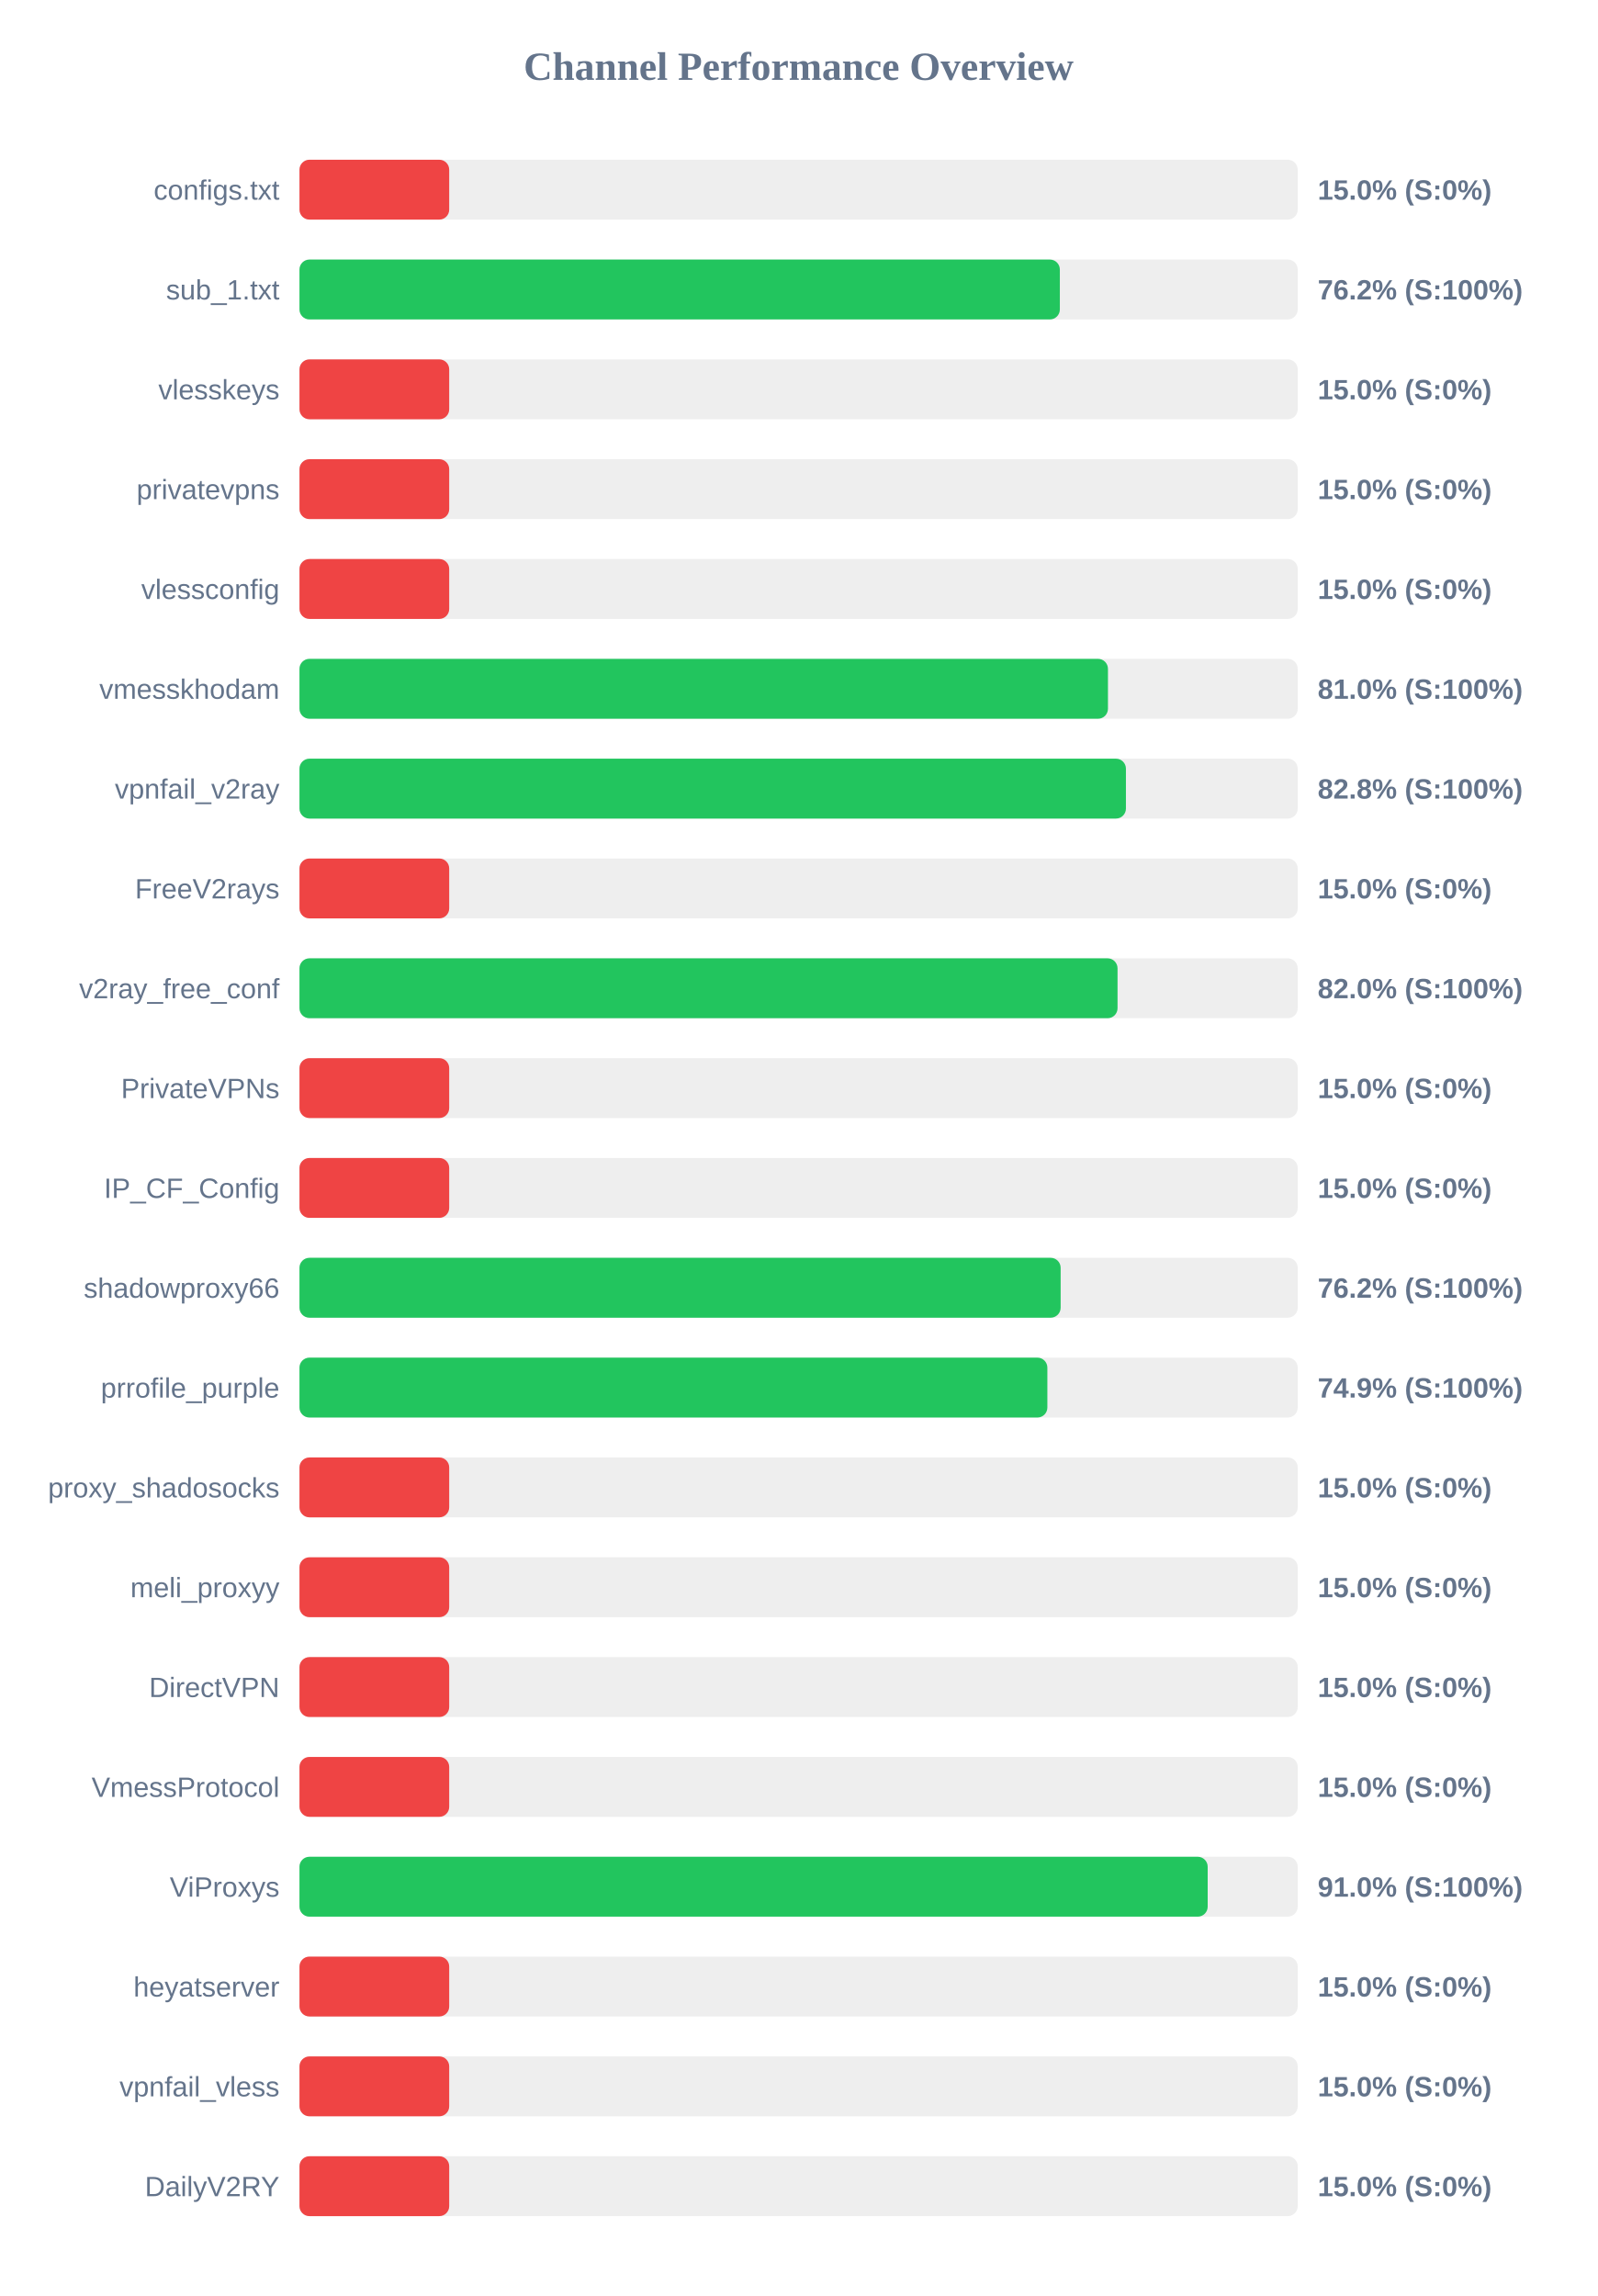
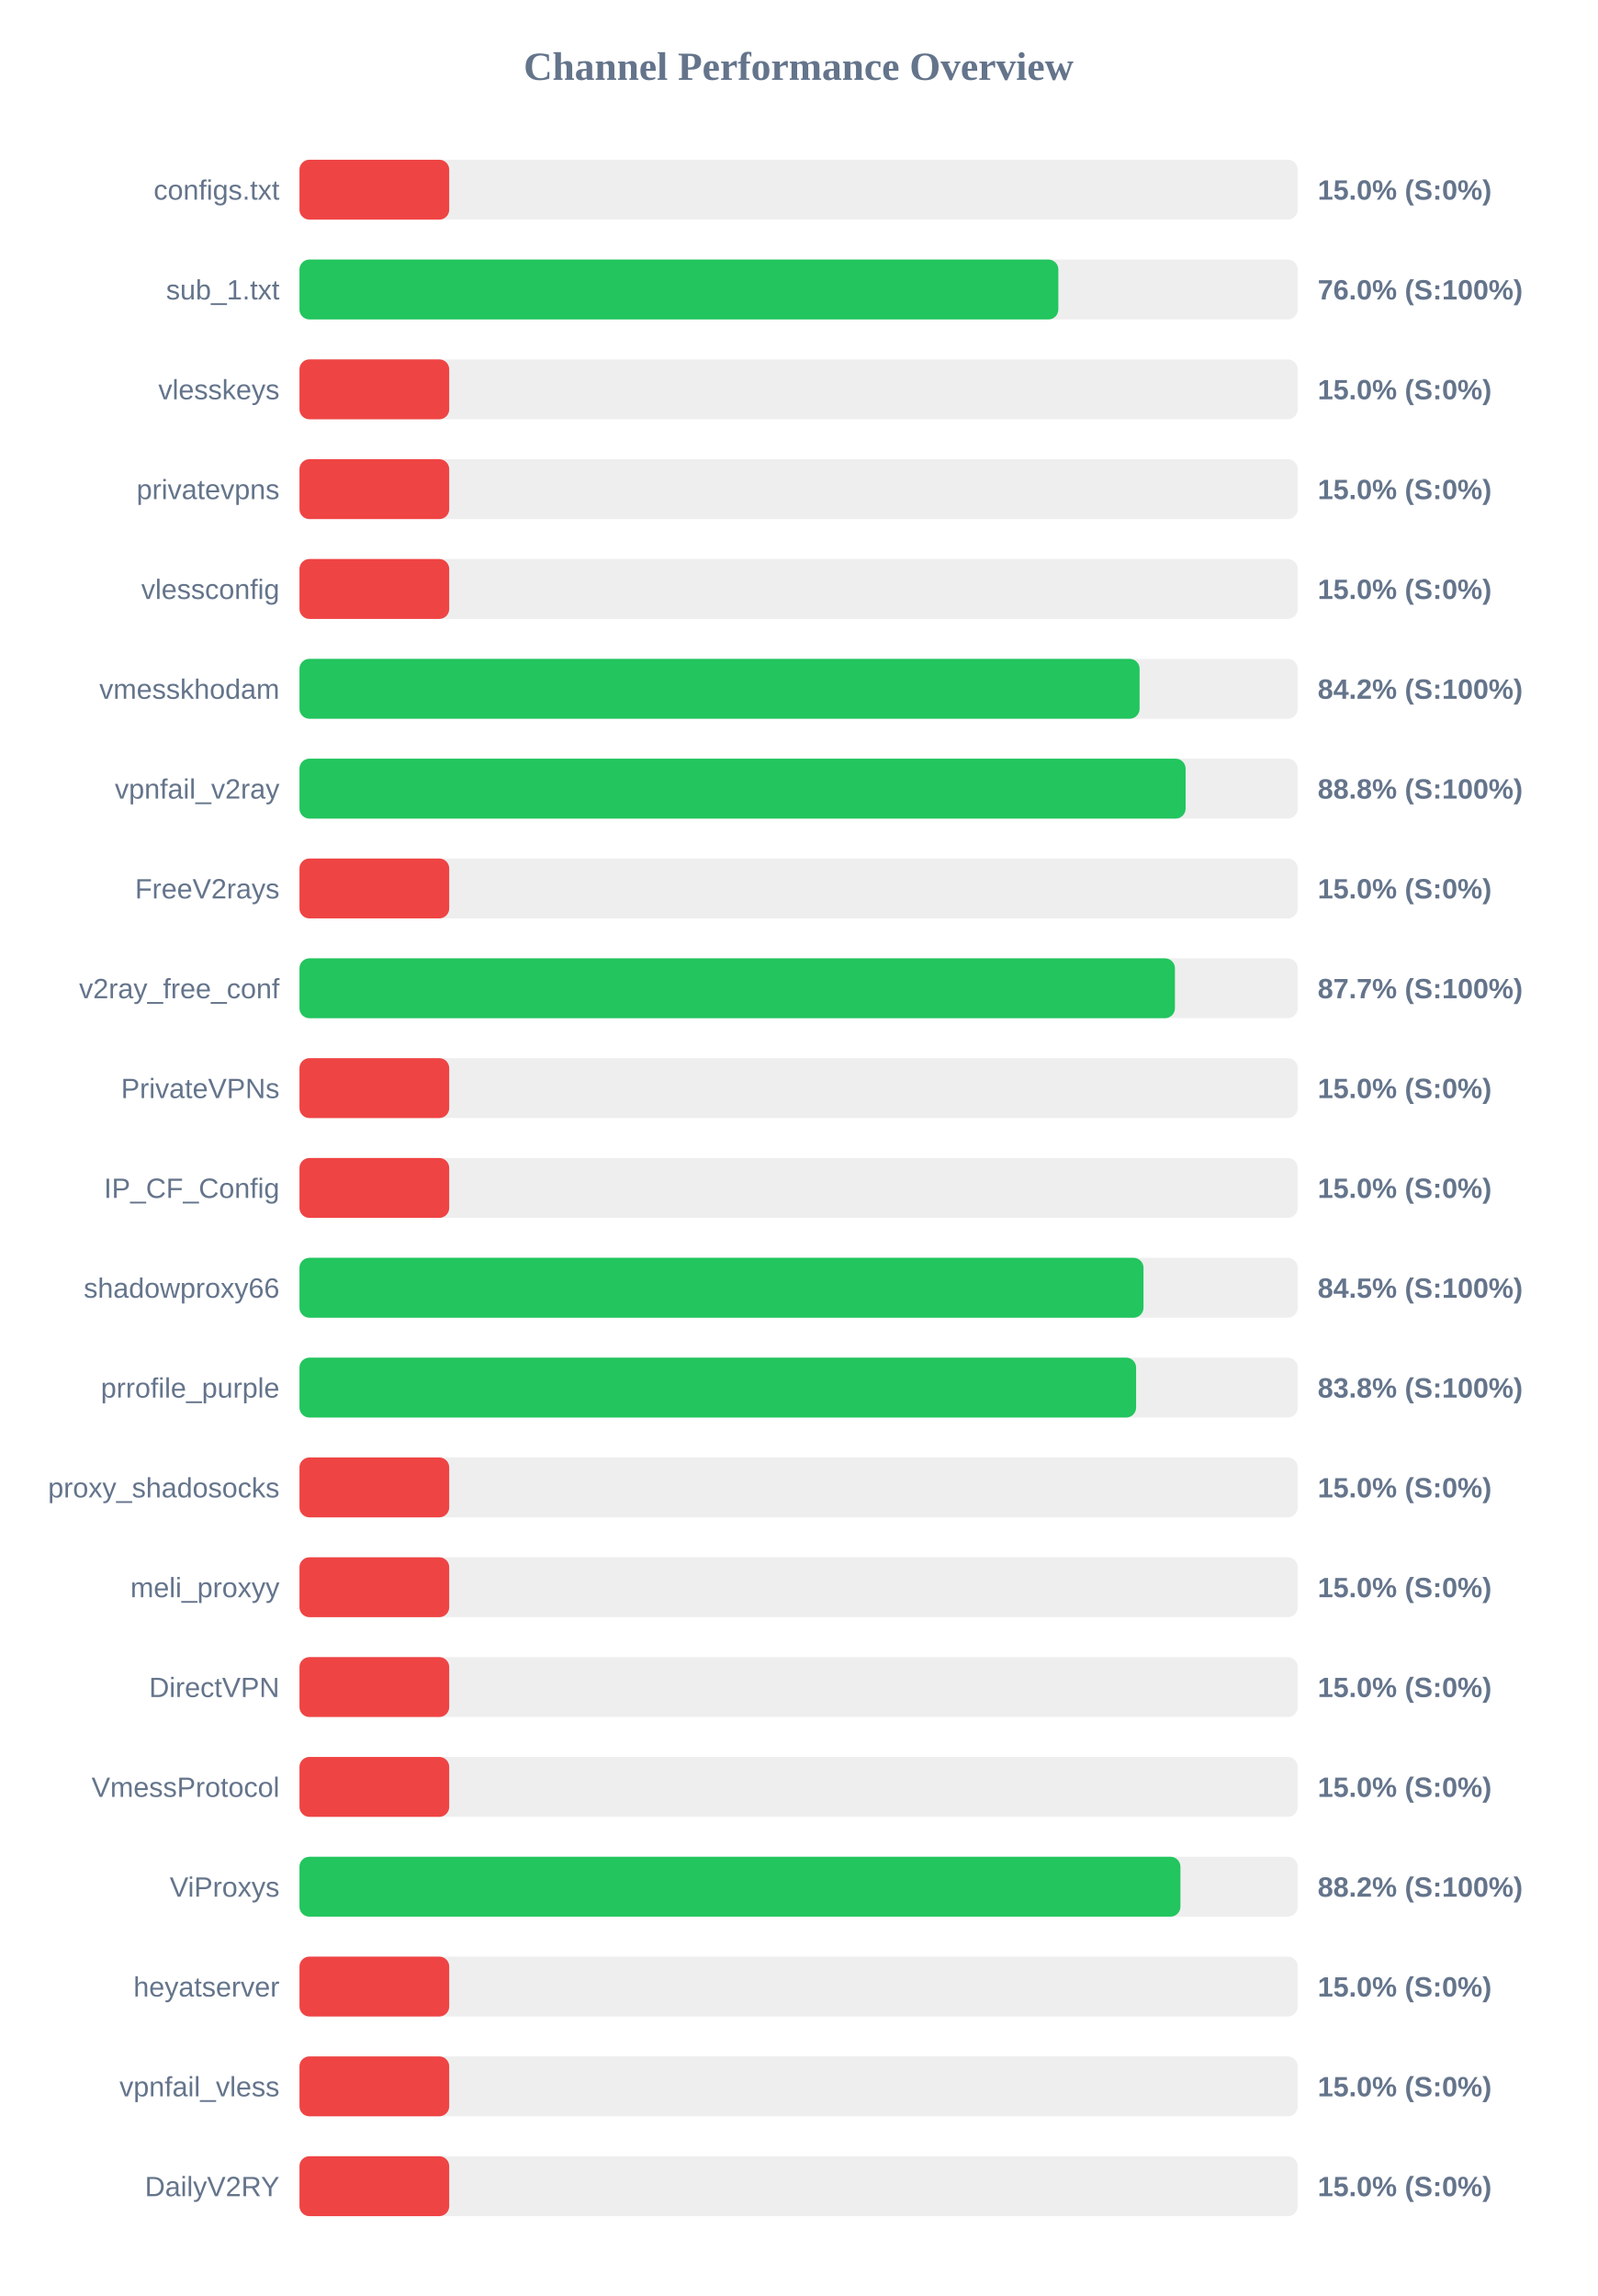
<svg xmlns="http://www.w3.org/2000/svg" width="800" height="1150" version="1.1">
  <style>
        .row { font: 14px Arial; fill: #64748b; }
        .score { font: bold 14px Arial; fill: #64748b; }
    </style>
  <text x="400" y="40" text-anchor="middle" font-size="20px" font-weight="bold" fill="#64748b">Channel Performance Overview</text>
  <rect x="150" y="80" width="500" height="30" fill="#eee" rx="5" />
  <rect x="150" y="80" width="75.0" height="30" fill="#ef4444" rx="5" />
  <text x="140" y="100" text-anchor="end" class="row">configs.txt</text>
  <text x="660" y="100" text-anchor="start" class="score">15.0% (S:0%)</text>
  <rect x="150" y="130" width="500" height="30" fill="#eee" rx="5" />
-   <rect x="150" y="130" width="380.85" height="30" fill="#22c55e" rx="5" />
+   <rect x="150" y="130" width="380.1" height="30" fill="#22c55e" rx="5" />
  <text x="140" y="150" text-anchor="end" class="row">sub_1.txt</text>
-   <text x="660" y="150" text-anchor="start" class="score">76.2% (S:100%)</text>
+   <text x="660" y="150" text-anchor="start" class="score">76.0% (S:100%)</text>
  <rect x="150" y="180" width="500" height="30" fill="#eee" rx="5" />
  <rect x="150" y="180" width="75.0" height="30" fill="#ef4444" rx="5" />
  <text x="140" y="200" text-anchor="end" class="row">vlesskeys</text>
  <text x="660" y="200" text-anchor="start" class="score">15.0% (S:0%)</text>
  <rect x="150" y="230" width="500" height="30" fill="#eee" rx="5" />
  <rect x="150" y="230" width="75.0" height="30" fill="#ef4444" rx="5" />
  <text x="140" y="250" text-anchor="end" class="row">privatevpns</text>
  <text x="660" y="250" text-anchor="start" class="score">15.0% (S:0%)</text>
  <rect x="150" y="280" width="500" height="30" fill="#eee" rx="5" />
  <rect x="150" y="280" width="75.0" height="30" fill="#ef4444" rx="5" />
  <text x="140" y="300" text-anchor="end" class="row">vlessconfig</text>
  <text x="660" y="300" text-anchor="start" class="score">15.0% (S:0%)</text>
  <rect x="150" y="330" width="500" height="30" fill="#eee" rx="5" />
-   <rect x="150" y="330" width="404.95" height="30" fill="#22c55e" rx="5" />
+   <rect x="150" y="330" width="420.8" height="30" fill="#22c55e" rx="5" />
  <text x="140" y="350" text-anchor="end" class="row">vmesskhodam</text>
-   <text x="660" y="350" text-anchor="start" class="score">81.0% (S:100%)</text>
+   <text x="660" y="350" text-anchor="start" class="score">84.2% (S:100%)</text>
  <rect x="150" y="380" width="500" height="30" fill="#eee" rx="5" />
-   <rect x="150" y="380" width="413.95" height="30" fill="#22c55e" rx="5" />
+   <rect x="150" y="380" width="443.85" height="30" fill="#22c55e" rx="5" />
  <text x="140" y="400" text-anchor="end" class="row">vpnfail_v2ray</text>
-   <text x="660" y="400" text-anchor="start" class="score">82.8% (S:100%)</text>
+   <text x="660" y="400" text-anchor="start" class="score">88.8% (S:100%)</text>
  <rect x="150" y="430" width="500" height="30" fill="#eee" rx="5" />
  <rect x="150" y="430" width="75.0" height="30" fill="#ef4444" rx="5" />
  <text x="140" y="450" text-anchor="end" class="row">FreeV2rays</text>
  <text x="660" y="450" text-anchor="start" class="score">15.0% (S:0%)</text>
  <rect x="150" y="480" width="500" height="30" fill="#eee" rx="5" />
-   <rect x="150" y="480" width="409.75" height="30" fill="#22c55e" rx="5" />
+   <rect x="150" y="480" width="438.5" height="30" fill="#22c55e" rx="5" />
  <text x="140" y="500" text-anchor="end" class="row">v2ray_free_conf</text>
-   <text x="660" y="500" text-anchor="start" class="score">82.0% (S:100%)</text>
+   <text x="660" y="500" text-anchor="start" class="score">87.7% (S:100%)</text>
  <rect x="150" y="530" width="500" height="30" fill="#eee" rx="5" />
  <rect x="150" y="530" width="75.0" height="30" fill="#ef4444" rx="5" />
  <text x="140" y="550" text-anchor="end" class="row">PrivateVPNs</text>
  <text x="660" y="550" text-anchor="start" class="score">15.0% (S:0%)</text>
  <rect x="150" y="580" width="500" height="30" fill="#eee" rx="5" />
  <rect x="150" y="580" width="75.0" height="30" fill="#ef4444" rx="5" />
  <text x="140" y="600" text-anchor="end" class="row">IP_CF_Config</text>
  <text x="660" y="600" text-anchor="start" class="score">15.0% (S:0%)</text>
  <rect x="150" y="630" width="500" height="30" fill="#eee" rx="5" />
-   <rect x="150" y="630" width="381.25" height="30" fill="#22c55e" rx="5" />
+   <rect x="150" y="630" width="422.75" height="30" fill="#22c55e" rx="5" />
  <text x="140" y="650" text-anchor="end" class="row">shadowproxy66</text>
-   <text x="660" y="650" text-anchor="start" class="score">76.2% (S:100%)</text>
+   <text x="660" y="650" text-anchor="start" class="score">84.5% (S:100%)</text>
  <rect x="150" y="680" width="500" height="30" fill="#eee" rx="5" />
-   <rect x="150" y="680" width="374.6" height="30" fill="#22c55e" rx="5" />
+   <rect x="150" y="680" width="419.05" height="30" fill="#22c55e" rx="5" />
  <text x="140" y="700" text-anchor="end" class="row">prrofile_purple</text>
-   <text x="660" y="700" text-anchor="start" class="score">74.9% (S:100%)</text>
+   <text x="660" y="700" text-anchor="start" class="score">83.8% (S:100%)</text>
  <rect x="150" y="730" width="500" height="30" fill="#eee" rx="5" />
  <rect x="150" y="730" width="75.0" height="30" fill="#ef4444" rx="5" />
  <text x="140" y="750" text-anchor="end" class="row">proxy_shadosocks</text>
  <text x="660" y="750" text-anchor="start" class="score">15.0% (S:0%)</text>
  <rect x="150" y="780" width="500" height="30" fill="#eee" rx="5" />
  <rect x="150" y="780" width="75.0" height="30" fill="#ef4444" rx="5" />
  <text x="140" y="800" text-anchor="end" class="row">meli_proxyy</text>
  <text x="660" y="800" text-anchor="start" class="score">15.0% (S:0%)</text>
  <rect x="150" y="830" width="500" height="30" fill="#eee" rx="5" />
  <rect x="150" y="830" width="75.0" height="30" fill="#ef4444" rx="5" />
  <text x="140" y="850" text-anchor="end" class="row">DirectVPN</text>
  <text x="660" y="850" text-anchor="start" class="score">15.0% (S:0%)</text>
  <rect x="150" y="880" width="500" height="30" fill="#eee" rx="5" />
  <rect x="150" y="880" width="75.0" height="30" fill="#ef4444" rx="5" />
  <text x="140" y="900" text-anchor="end" class="row">VmessProtocol</text>
  <text x="660" y="900" text-anchor="start" class="score">15.0% (S:0%)</text>
  <rect x="150" y="930" width="500" height="30" fill="#eee" rx="5" />
-   <rect x="150" y="930" width="454.9" height="30" fill="#22c55e" rx="5" />
+   <rect x="150" y="930" width="441.25" height="30" fill="#22c55e" rx="5" />
  <text x="140" y="950" text-anchor="end" class="row">ViProxys</text>
-   <text x="660" y="950" text-anchor="start" class="score">91.0% (S:100%)</text>
+   <text x="660" y="950" text-anchor="start" class="score">88.2% (S:100%)</text>
  <rect x="150" y="980" width="500" height="30" fill="#eee" rx="5" />
  <rect x="150" y="980" width="75.0" height="30" fill="#ef4444" rx="5" />
  <text x="140" y="1000" text-anchor="end" class="row">heyatserver</text>
  <text x="660" y="1000" text-anchor="start" class="score">15.0% (S:0%)</text>
  <rect x="150" y="1030" width="500" height="30" fill="#eee" rx="5" />
  <rect x="150" y="1030" width="75.0" height="30" fill="#ef4444" rx="5" />
  <text x="140" y="1050" text-anchor="end" class="row">vpnfail_vless</text>
  <text x="660" y="1050" text-anchor="start" class="score">15.0% (S:0%)</text>
  <rect x="150" y="1080" width="500" height="30" fill="#eee" rx="5" />
  <rect x="150" y="1080" width="75.0" height="30" fill="#ef4444" rx="5" />
  <text x="140" y="1100" text-anchor="end" class="row">DailyV2RY</text>
  <text x="660" y="1100" text-anchor="start" class="score">15.0% (S:0%)</text>
</svg>
